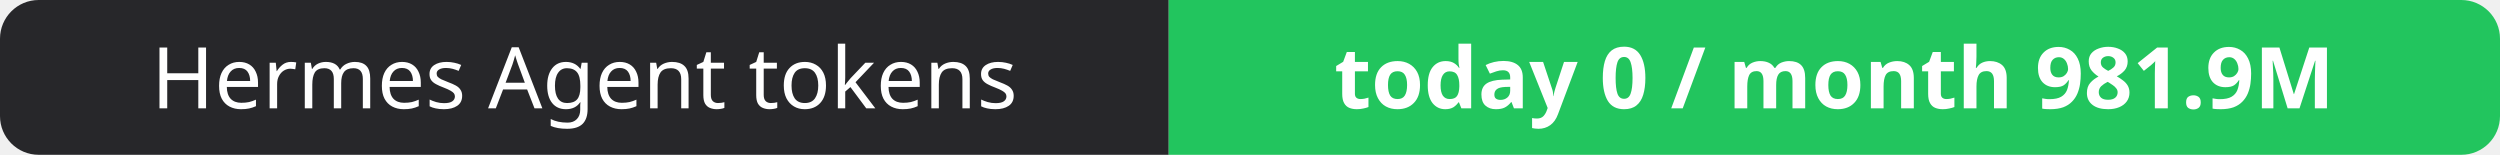
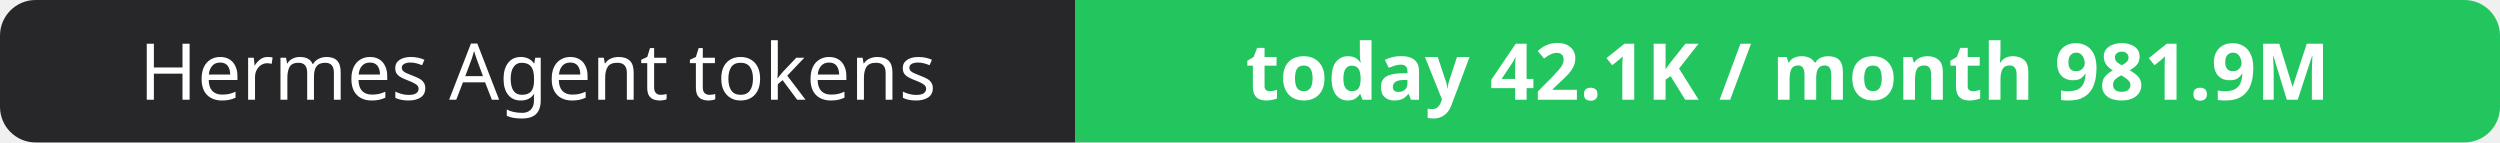
- <svg xmlns="http://www.w3.org/2000/svg" width="323" height="20" role="img" aria-label="Hermes Agent tokens: today 0 / month 981.9M">
+ <svg xmlns="http://www.w3.org/2000/svg" width="351" height="20" role="img" aria-label="Hermes Agent tokens: today 42.1K / month 981.9M">
  <clipPath id="r">
-     <rect width="323" height="20" rx="5" fill="#fff" />
+     <rect width="351" height="20" rx="5" fill="#fff" />
  </clipPath>
  <g clip-path="url(#r)">
    <rect width="151" height="20" fill="#27272a" />
-     <rect x="151" width="172" height="20" fill="#22c55e" />
+     <rect x="151" width="200" height="20" fill="#22c55e" />
  </g>
  <g fill="#fff" text-anchor="middle" font-family="Verdana,Geneva,sans-serif" font-size="11">
    <text x="75.5" y="14">Hermes Agent tokens</text>
-     <text x="237.0" y="14" font-weight="700">today 0 / month 981.9M</text>
+     <text x="251.0" y="14" font-weight="700">today 42.1K / month 981.9M</text>
  </g>
</svg>
